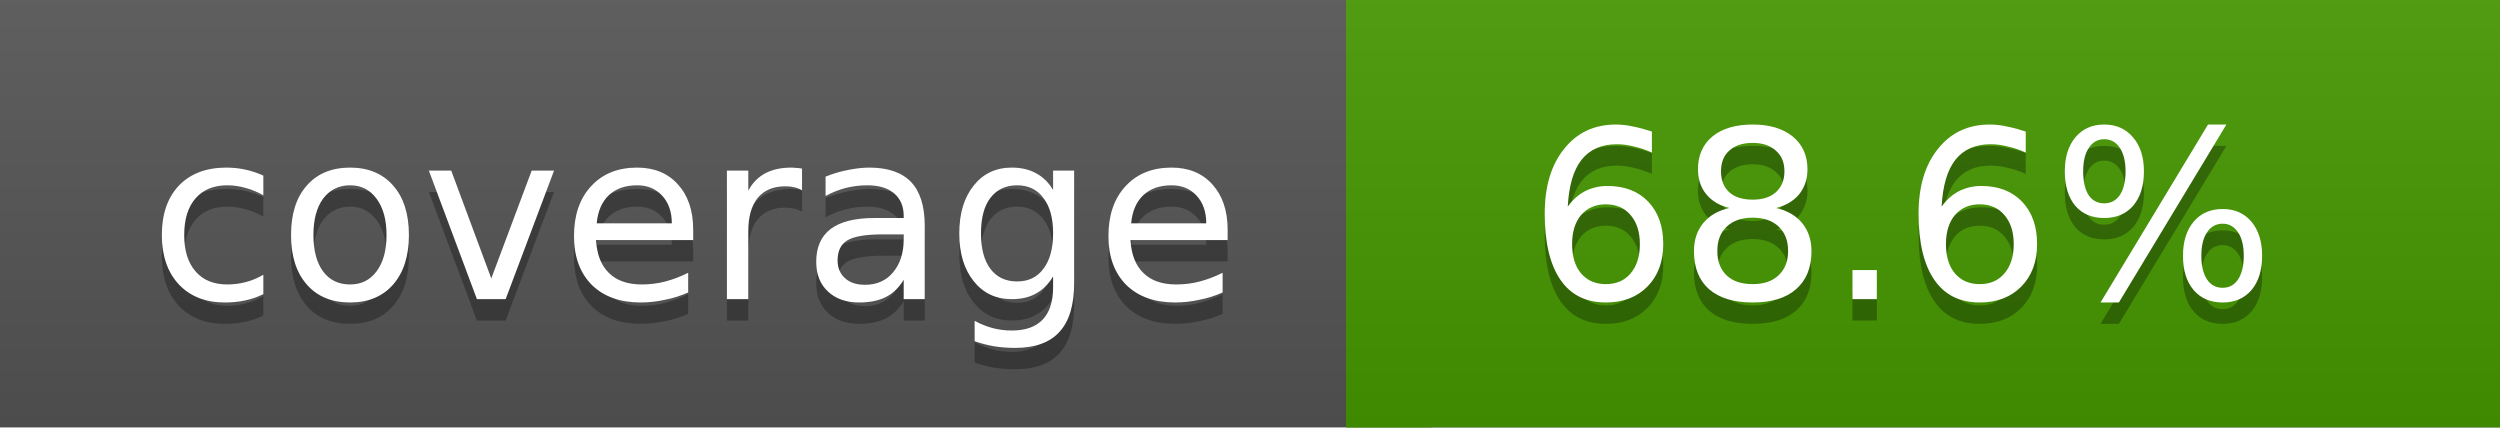
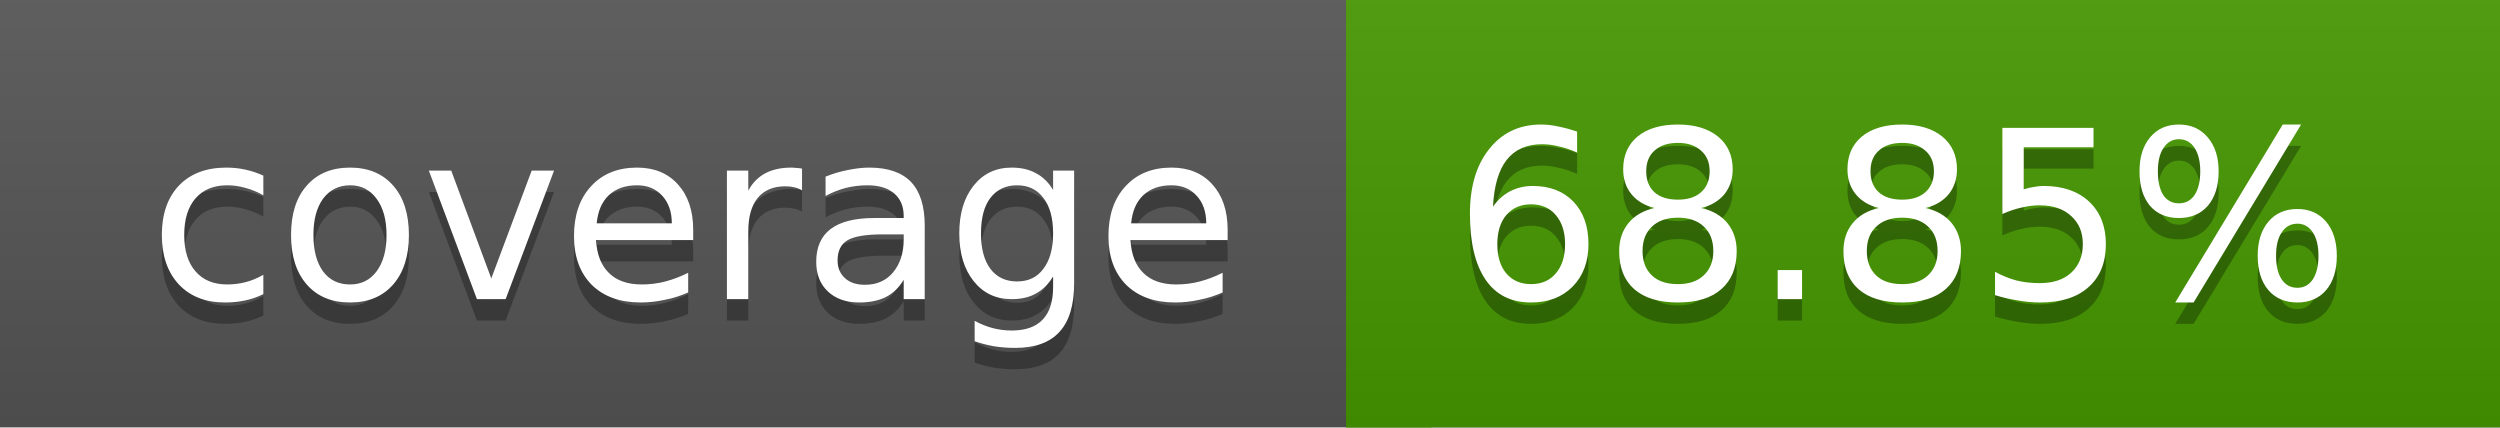
<svg xmlns="http://www.w3.org/2000/svg" width="117" height="20">
  <linearGradient id="a" x2="0" y2="100%">
    <stop offset="0" stop-color="#bbb" stop-opacity=".1" />
    <stop offset="1" stop-opacity=".1" />
  </linearGradient>
  <rect rx="0" width="117" height="20" fill="#555" />
  <rect rx="0" x="63" width="54" height="20" fill="#459800" />
  <path fill="#459800" d="M63 0h4v20h-4z" />
  <rect rx="0" width="117" height="20" fill="url(#a)" />
  <g fill="#fff" text-anchor="middle" font-family="DejaVu Sans,Verdana,Geneva,sans-serif" font-size="11">
    <text x="32.5" y="15" fill="#010101" fill-opacity=".3">coverage</text>
    <text x="32.5" y="14">coverage</text>
-     <text x="89" y="15" fill="#010101" fill-opacity=".3">68.6%</text>
-     <text x="89" y="14">68.6%</text>
+     <text x="89" y="15" fill="#010101" fill-opacity=".3">68.85%</text>
+     <text x="89" y="14">68.85%</text>
  </g>
</svg>
